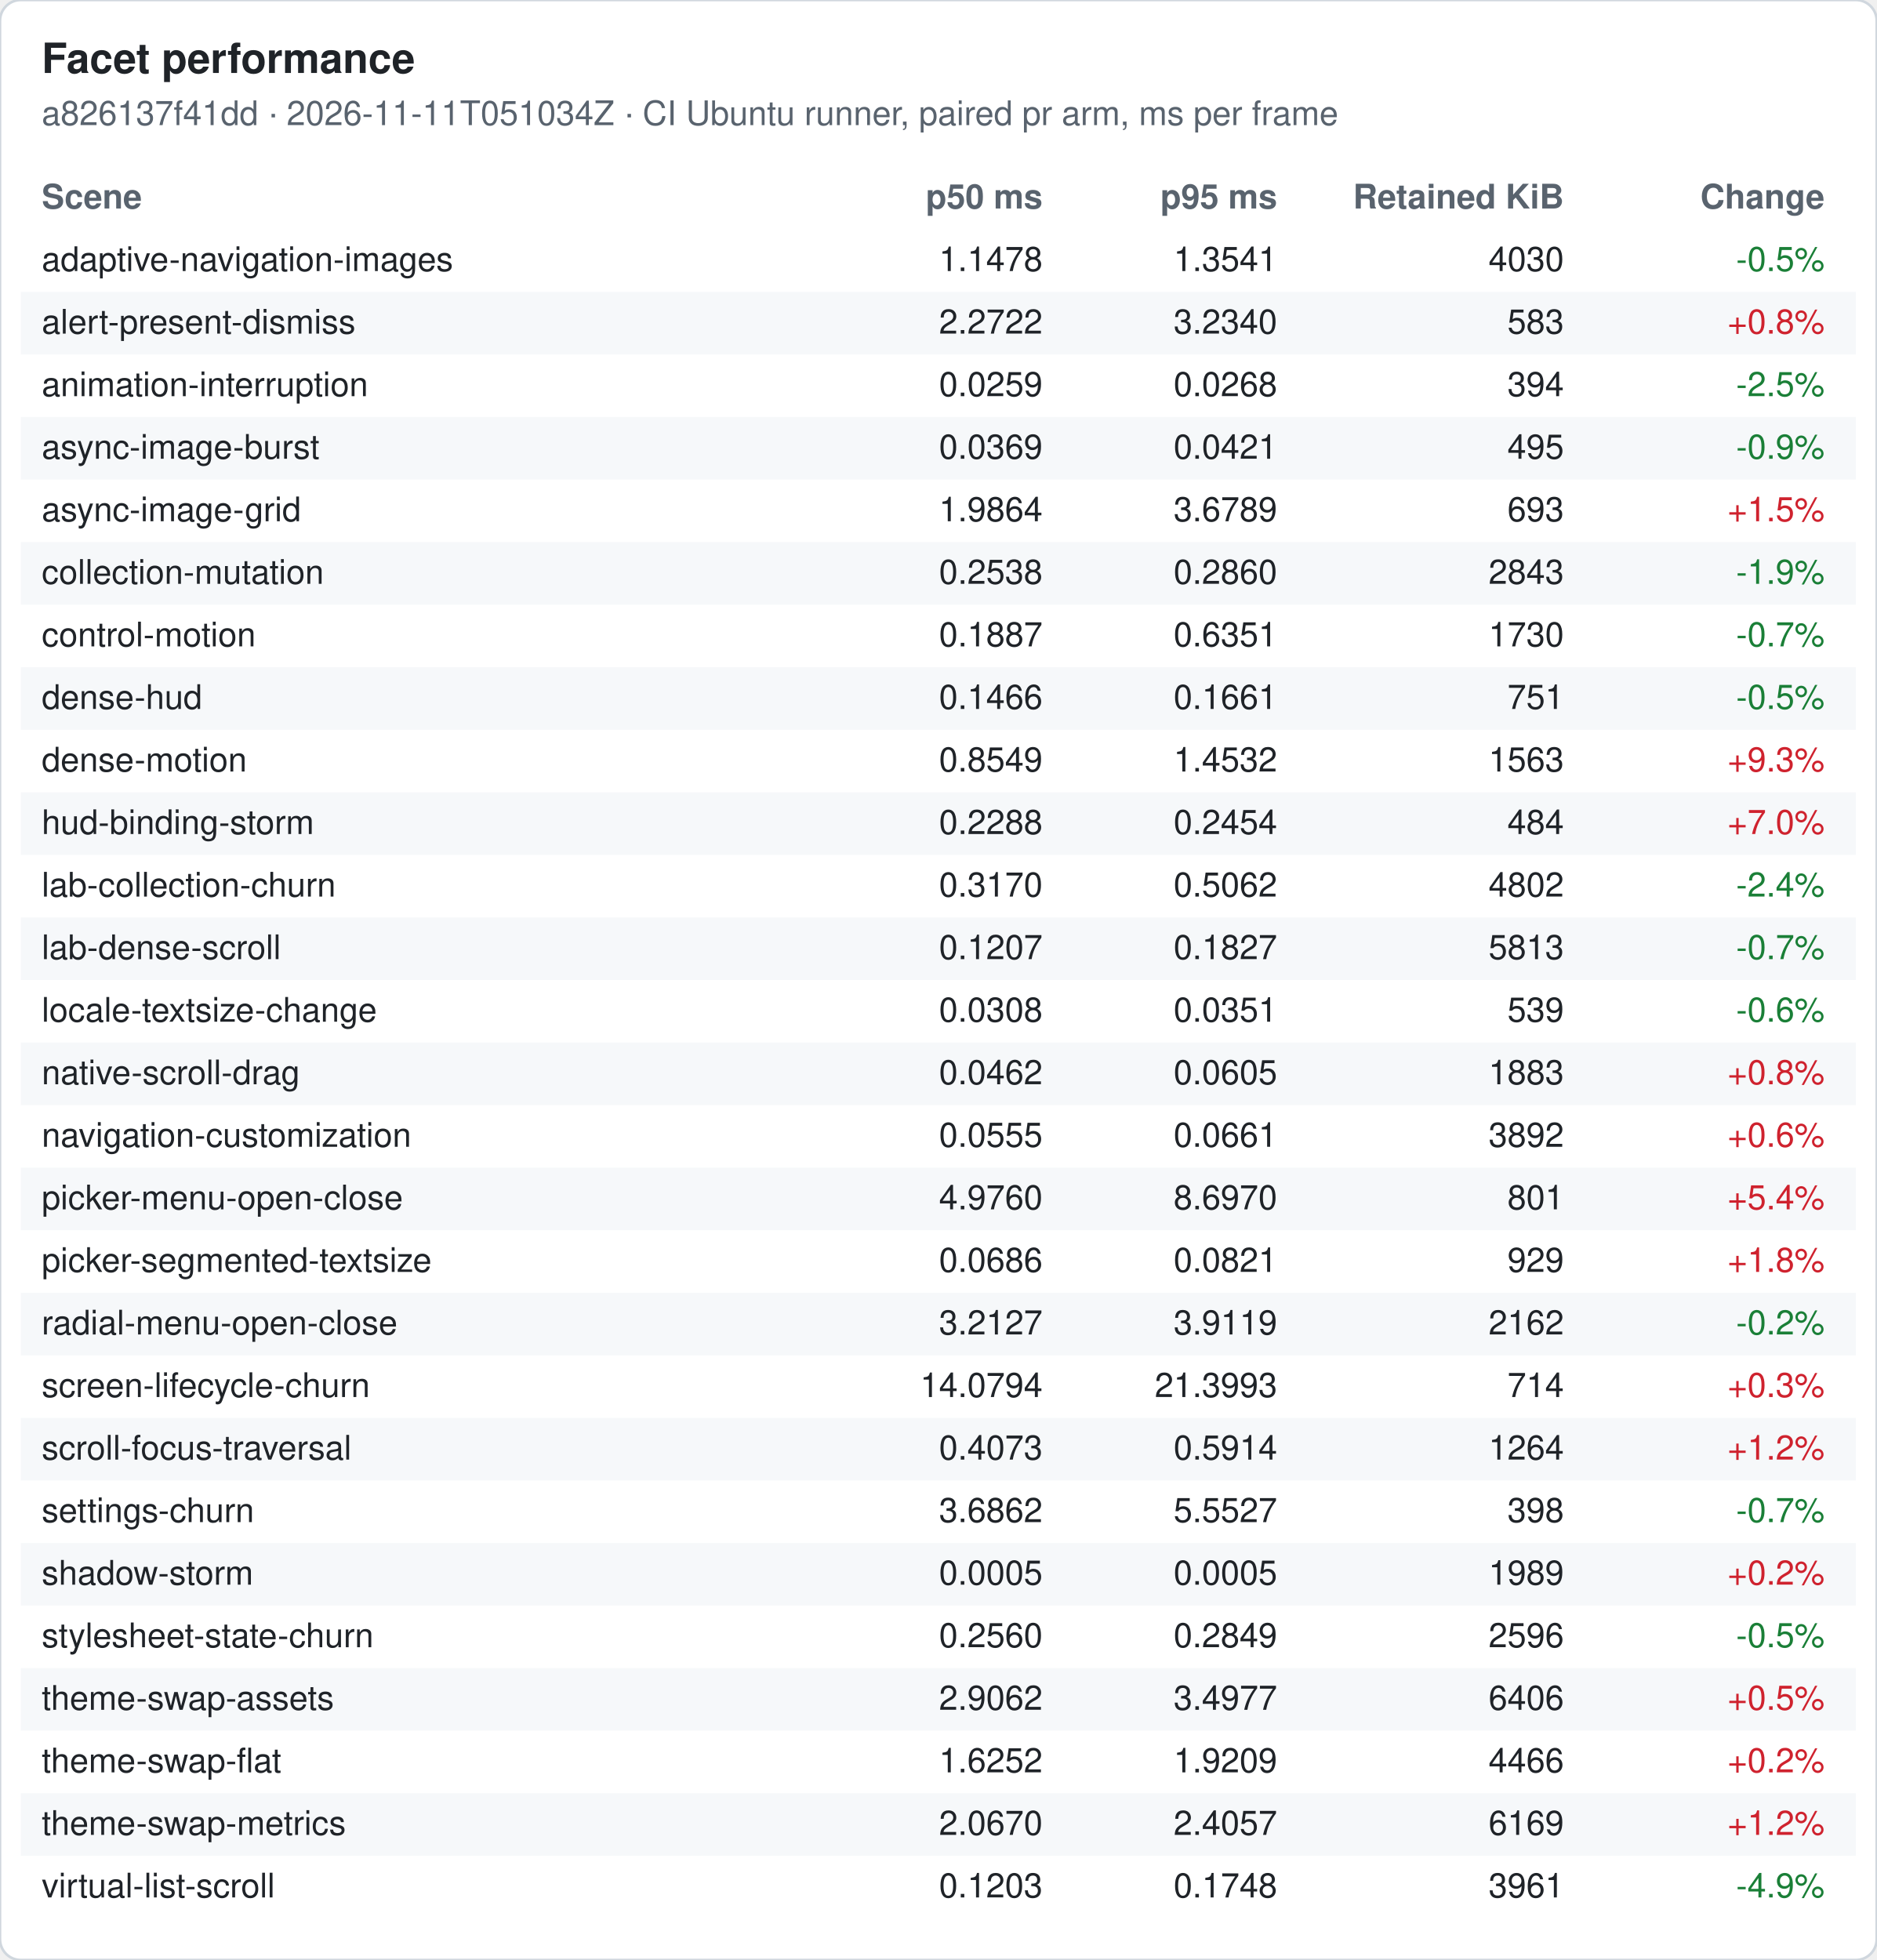
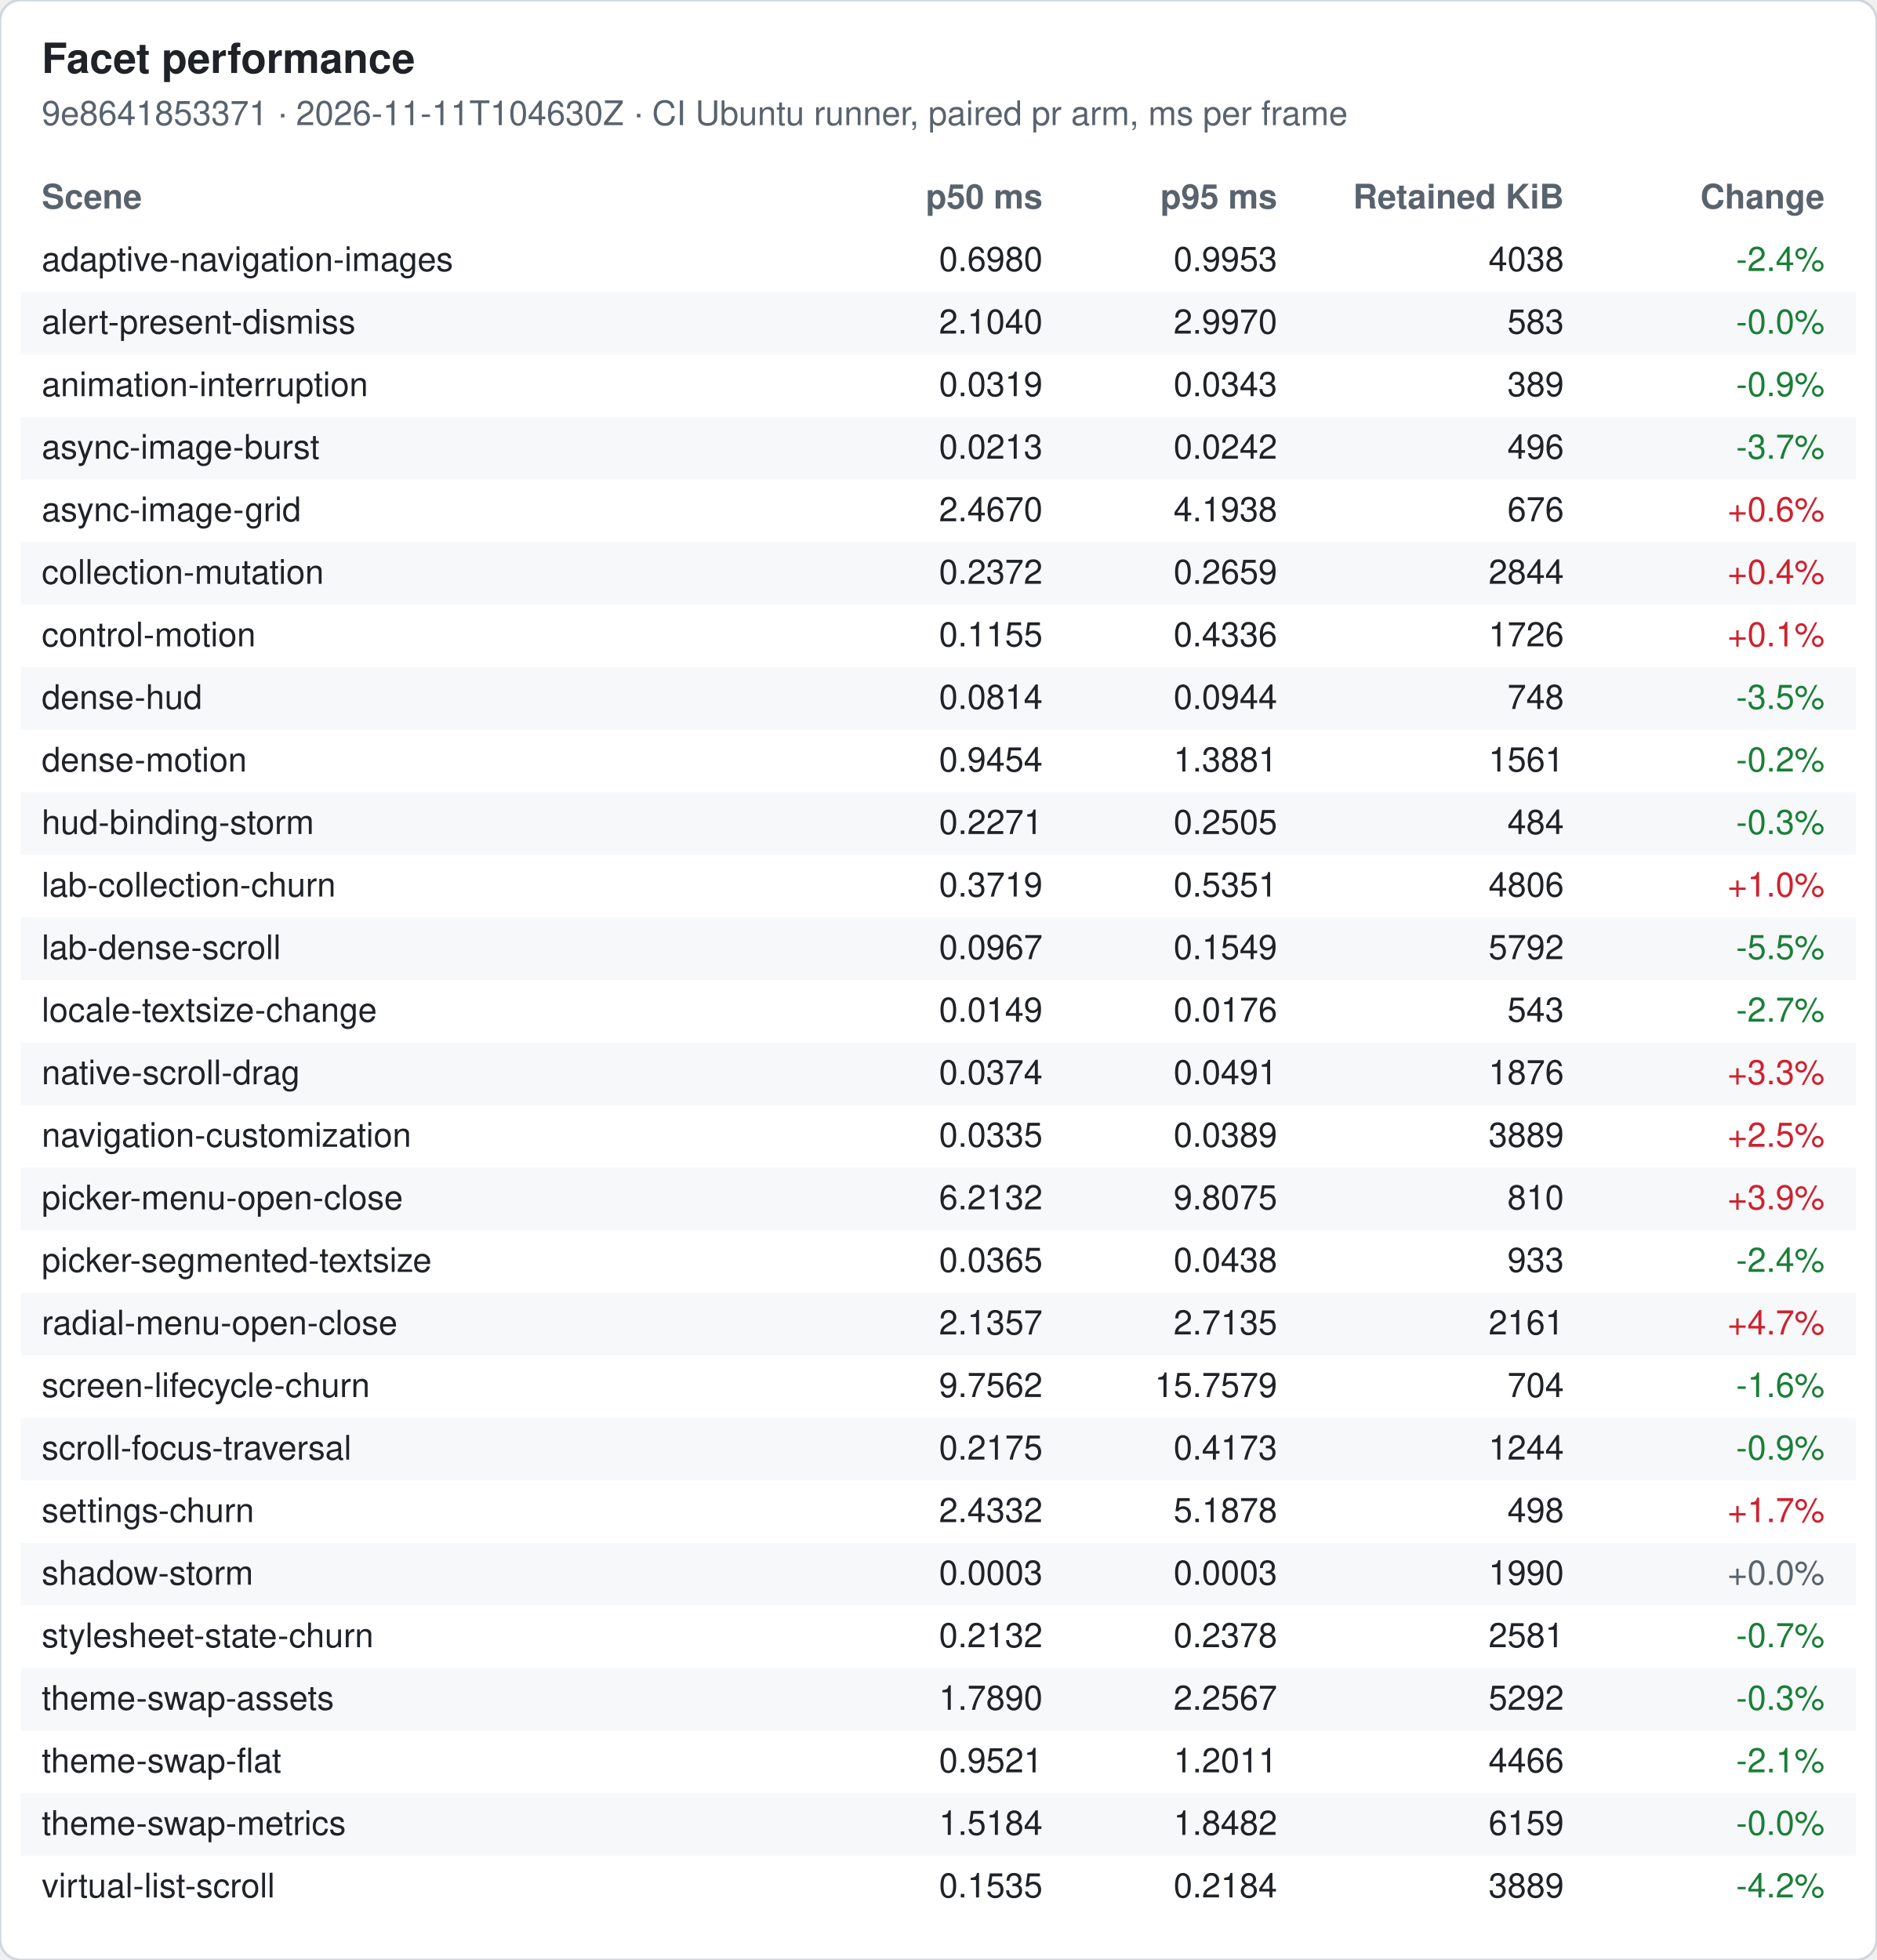
<svg xmlns="http://www.w3.org/2000/svg" width="720" height="752" viewBox="0 0 720 752" font-family="-apple-system, Segoe UI, Helvetica, Arial, sans-serif" font-size="13">
  <rect width="720" height="752" rx="8" fill="#ffffff" stroke="#d0d7de" />
  <text x="16" y="28" font-size="16" font-weight="600" fill="#1f2328">Facet performance</text>
-   <text x="16" y="48" fill="#59636e">a826137f41dd · 2026-11-11T051034Z · CI Ubuntu runner, paired pr arm, ms per frame</text>
+   <text x="16" y="48" fill="#59636e">9e8641853371 · 2026-11-11T104630Z · CI Ubuntu runner, paired pr arm, ms per frame</text>
  <text x="16" y="80" font-weight="600" fill="#59636e">Scene</text>
  <text x="400" y="80" font-weight="600" fill="#59636e" text-anchor="end">p50 ms</text>
  <text x="490" y="80" font-weight="600" fill="#59636e" text-anchor="end">p95 ms</text>
  <text x="600" y="80" font-weight="600" fill="#59636e" text-anchor="end">Retained KiB</text>
  <text x="700" y="80" font-weight="600" fill="#59636e" text-anchor="end">Change</text>
  <text x="16" y="104" fill="#1f2328">adaptive-navigation-images</text>
-   <text x="400" y="104" fill="#1f2328" text-anchor="end">1.1478</text>
-   <text x="490" y="104" fill="#1f2328" text-anchor="end">1.3541</text>
-   <text x="600" y="104" fill="#1f2328" text-anchor="end">4030</text>
-   <text x="700" y="104" fill="#1a7f37" text-anchor="end">-0.5%</text>
+   <text x="400" y="104" fill="#1f2328" text-anchor="end">0.6980</text>
+   <text x="490" y="104" fill="#1f2328" text-anchor="end">0.9953</text>
+   <text x="600" y="104" fill="#1f2328" text-anchor="end">4038</text>
+   <text x="700" y="104" fill="#1a7f37" text-anchor="end">-2.4%</text>
  <rect x="8" y="112" width="704" height="24" fill="#f6f8fa" />
  <text x="16" y="128" fill="#1f2328">alert-present-dismiss</text>
-   <text x="400" y="128" fill="#1f2328" text-anchor="end">2.2722</text>
-   <text x="490" y="128" fill="#1f2328" text-anchor="end">3.2340</text>
+   <text x="400" y="128" fill="#1f2328" text-anchor="end">2.1040</text>
+   <text x="490" y="128" fill="#1f2328" text-anchor="end">2.9970</text>
  <text x="600" y="128" fill="#1f2328" text-anchor="end">583</text>
-   <text x="700" y="128" fill="#cf222e" text-anchor="end">+0.8%</text>
+   <text x="700" y="128" fill="#1a7f37" text-anchor="end">-0.0%</text>
  <text x="16" y="152" fill="#1f2328">animation-interruption</text>
-   <text x="400" y="152" fill="#1f2328" text-anchor="end">0.0259</text>
-   <text x="490" y="152" fill="#1f2328" text-anchor="end">0.0268</text>
-   <text x="600" y="152" fill="#1f2328" text-anchor="end">394</text>
-   <text x="700" y="152" fill="#1a7f37" text-anchor="end">-2.5%</text>
+   <text x="400" y="152" fill="#1f2328" text-anchor="end">0.0319</text>
+   <text x="490" y="152" fill="#1f2328" text-anchor="end">0.0343</text>
+   <text x="600" y="152" fill="#1f2328" text-anchor="end">389</text>
+   <text x="700" y="152" fill="#1a7f37" text-anchor="end">-0.9%</text>
  <rect x="8" y="160" width="704" height="24" fill="#f6f8fa" />
  <text x="16" y="176" fill="#1f2328">async-image-burst</text>
-   <text x="400" y="176" fill="#1f2328" text-anchor="end">0.0369</text>
-   <text x="490" y="176" fill="#1f2328" text-anchor="end">0.0421</text>
-   <text x="600" y="176" fill="#1f2328" text-anchor="end">495</text>
-   <text x="700" y="176" fill="#1a7f37" text-anchor="end">-0.9%</text>
+   <text x="400" y="176" fill="#1f2328" text-anchor="end">0.0213</text>
+   <text x="490" y="176" fill="#1f2328" text-anchor="end">0.0242</text>
+   <text x="600" y="176" fill="#1f2328" text-anchor="end">496</text>
+   <text x="700" y="176" fill="#1a7f37" text-anchor="end">-3.7%</text>
  <text x="16" y="200" fill="#1f2328">async-image-grid</text>
-   <text x="400" y="200" fill="#1f2328" text-anchor="end">1.9864</text>
-   <text x="490" y="200" fill="#1f2328" text-anchor="end">3.6789</text>
-   <text x="600" y="200" fill="#1f2328" text-anchor="end">693</text>
-   <text x="700" y="200" fill="#cf222e" text-anchor="end">+1.5%</text>
+   <text x="400" y="200" fill="#1f2328" text-anchor="end">2.4670</text>
+   <text x="490" y="200" fill="#1f2328" text-anchor="end">4.1938</text>
+   <text x="600" y="200" fill="#1f2328" text-anchor="end">676</text>
+   <text x="700" y="200" fill="#cf222e" text-anchor="end">+0.6%</text>
  <rect x="8" y="208" width="704" height="24" fill="#f6f8fa" />
  <text x="16" y="224" fill="#1f2328">collection-mutation</text>
-   <text x="400" y="224" fill="#1f2328" text-anchor="end">0.2538</text>
-   <text x="490" y="224" fill="#1f2328" text-anchor="end">0.2860</text>
-   <text x="600" y="224" fill="#1f2328" text-anchor="end">2843</text>
-   <text x="700" y="224" fill="#1a7f37" text-anchor="end">-1.9%</text>
+   <text x="400" y="224" fill="#1f2328" text-anchor="end">0.2372</text>
+   <text x="490" y="224" fill="#1f2328" text-anchor="end">0.2659</text>
+   <text x="600" y="224" fill="#1f2328" text-anchor="end">2844</text>
+   <text x="700" y="224" fill="#cf222e" text-anchor="end">+0.4%</text>
  <text x="16" y="248" fill="#1f2328">control-motion</text>
-   <text x="400" y="248" fill="#1f2328" text-anchor="end">0.1887</text>
-   <text x="490" y="248" fill="#1f2328" text-anchor="end">0.6351</text>
-   <text x="600" y="248" fill="#1f2328" text-anchor="end">1730</text>
-   <text x="700" y="248" fill="#1a7f37" text-anchor="end">-0.7%</text>
+   <text x="400" y="248" fill="#1f2328" text-anchor="end">0.1155</text>
+   <text x="490" y="248" fill="#1f2328" text-anchor="end">0.4336</text>
+   <text x="600" y="248" fill="#1f2328" text-anchor="end">1726</text>
+   <text x="700" y="248" fill="#cf222e" text-anchor="end">+0.1%</text>
  <rect x="8" y="256" width="704" height="24" fill="#f6f8fa" />
  <text x="16" y="272" fill="#1f2328">dense-hud</text>
-   <text x="400" y="272" fill="#1f2328" text-anchor="end">0.1466</text>
-   <text x="490" y="272" fill="#1f2328" text-anchor="end">0.1661</text>
-   <text x="600" y="272" fill="#1f2328" text-anchor="end">751</text>
-   <text x="700" y="272" fill="#1a7f37" text-anchor="end">-0.5%</text>
+   <text x="400" y="272" fill="#1f2328" text-anchor="end">0.0814</text>
+   <text x="490" y="272" fill="#1f2328" text-anchor="end">0.0944</text>
+   <text x="600" y="272" fill="#1f2328" text-anchor="end">748</text>
+   <text x="700" y="272" fill="#1a7f37" text-anchor="end">-3.5%</text>
  <text x="16" y="296" fill="#1f2328">dense-motion</text>
-   <text x="400" y="296" fill="#1f2328" text-anchor="end">0.8549</text>
-   <text x="490" y="296" fill="#1f2328" text-anchor="end">1.4532</text>
-   <text x="600" y="296" fill="#1f2328" text-anchor="end">1563</text>
-   <text x="700" y="296" fill="#cf222e" text-anchor="end">+9.3%</text>
+   <text x="400" y="296" fill="#1f2328" text-anchor="end">0.9454</text>
+   <text x="490" y="296" fill="#1f2328" text-anchor="end">1.3881</text>
+   <text x="600" y="296" fill="#1f2328" text-anchor="end">1561</text>
+   <text x="700" y="296" fill="#1a7f37" text-anchor="end">-0.2%</text>
  <rect x="8" y="304" width="704" height="24" fill="#f6f8fa" />
  <text x="16" y="320" fill="#1f2328">hud-binding-storm</text>
-   <text x="400" y="320" fill="#1f2328" text-anchor="end">0.2288</text>
-   <text x="490" y="320" fill="#1f2328" text-anchor="end">0.2454</text>
+   <text x="400" y="320" fill="#1f2328" text-anchor="end">0.2271</text>
+   <text x="490" y="320" fill="#1f2328" text-anchor="end">0.2505</text>
  <text x="600" y="320" fill="#1f2328" text-anchor="end">484</text>
-   <text x="700" y="320" fill="#cf222e" text-anchor="end">+7.0%</text>
+   <text x="700" y="320" fill="#1a7f37" text-anchor="end">-0.3%</text>
  <text x="16" y="344" fill="#1f2328">lab-collection-churn</text>
-   <text x="400" y="344" fill="#1f2328" text-anchor="end">0.3170</text>
-   <text x="490" y="344" fill="#1f2328" text-anchor="end">0.5062</text>
-   <text x="600" y="344" fill="#1f2328" text-anchor="end">4802</text>
-   <text x="700" y="344" fill="#1a7f37" text-anchor="end">-2.4%</text>
+   <text x="400" y="344" fill="#1f2328" text-anchor="end">0.3719</text>
+   <text x="490" y="344" fill="#1f2328" text-anchor="end">0.5351</text>
+   <text x="600" y="344" fill="#1f2328" text-anchor="end">4806</text>
+   <text x="700" y="344" fill="#cf222e" text-anchor="end">+1.0%</text>
  <rect x="8" y="352" width="704" height="24" fill="#f6f8fa" />
  <text x="16" y="368" fill="#1f2328">lab-dense-scroll</text>
-   <text x="400" y="368" fill="#1f2328" text-anchor="end">0.1207</text>
-   <text x="490" y="368" fill="#1f2328" text-anchor="end">0.1827</text>
-   <text x="600" y="368" fill="#1f2328" text-anchor="end">5813</text>
-   <text x="700" y="368" fill="#1a7f37" text-anchor="end">-0.7%</text>
+   <text x="400" y="368" fill="#1f2328" text-anchor="end">0.0967</text>
+   <text x="490" y="368" fill="#1f2328" text-anchor="end">0.1549</text>
+   <text x="600" y="368" fill="#1f2328" text-anchor="end">5792</text>
+   <text x="700" y="368" fill="#1a7f37" text-anchor="end">-5.5%</text>
  <text x="16" y="392" fill="#1f2328">locale-textsize-change</text>
-   <text x="400" y="392" fill="#1f2328" text-anchor="end">0.0308</text>
-   <text x="490" y="392" fill="#1f2328" text-anchor="end">0.0351</text>
-   <text x="600" y="392" fill="#1f2328" text-anchor="end">539</text>
-   <text x="700" y="392" fill="#1a7f37" text-anchor="end">-0.6%</text>
+   <text x="400" y="392" fill="#1f2328" text-anchor="end">0.0149</text>
+   <text x="490" y="392" fill="#1f2328" text-anchor="end">0.0176</text>
+   <text x="600" y="392" fill="#1f2328" text-anchor="end">543</text>
+   <text x="700" y="392" fill="#1a7f37" text-anchor="end">-2.7%</text>
  <rect x="8" y="400" width="704" height="24" fill="#f6f8fa" />
  <text x="16" y="416" fill="#1f2328">native-scroll-drag</text>
-   <text x="400" y="416" fill="#1f2328" text-anchor="end">0.0462</text>
-   <text x="490" y="416" fill="#1f2328" text-anchor="end">0.0605</text>
-   <text x="600" y="416" fill="#1f2328" text-anchor="end">1883</text>
-   <text x="700" y="416" fill="#cf222e" text-anchor="end">+0.8%</text>
+   <text x="400" y="416" fill="#1f2328" text-anchor="end">0.0374</text>
+   <text x="490" y="416" fill="#1f2328" text-anchor="end">0.0491</text>
+   <text x="600" y="416" fill="#1f2328" text-anchor="end">1876</text>
+   <text x="700" y="416" fill="#cf222e" text-anchor="end">+3.3%</text>
  <text x="16" y="440" fill="#1f2328">navigation-customization</text>
-   <text x="400" y="440" fill="#1f2328" text-anchor="end">0.0555</text>
-   <text x="490" y="440" fill="#1f2328" text-anchor="end">0.0661</text>
-   <text x="600" y="440" fill="#1f2328" text-anchor="end">3892</text>
-   <text x="700" y="440" fill="#cf222e" text-anchor="end">+0.6%</text>
+   <text x="400" y="440" fill="#1f2328" text-anchor="end">0.0335</text>
+   <text x="490" y="440" fill="#1f2328" text-anchor="end">0.0389</text>
+   <text x="600" y="440" fill="#1f2328" text-anchor="end">3889</text>
+   <text x="700" y="440" fill="#cf222e" text-anchor="end">+2.5%</text>
  <rect x="8" y="448" width="704" height="24" fill="#f6f8fa" />
  <text x="16" y="464" fill="#1f2328">picker-menu-open-close</text>
-   <text x="400" y="464" fill="#1f2328" text-anchor="end">4.9760</text>
-   <text x="490" y="464" fill="#1f2328" text-anchor="end">8.6970</text>
-   <text x="600" y="464" fill="#1f2328" text-anchor="end">801</text>
-   <text x="700" y="464" fill="#cf222e" text-anchor="end">+5.4%</text>
+   <text x="400" y="464" fill="#1f2328" text-anchor="end">6.2132</text>
+   <text x="490" y="464" fill="#1f2328" text-anchor="end">9.8075</text>
+   <text x="600" y="464" fill="#1f2328" text-anchor="end">810</text>
+   <text x="700" y="464" fill="#cf222e" text-anchor="end">+3.9%</text>
  <text x="16" y="488" fill="#1f2328">picker-segmented-textsize</text>
-   <text x="400" y="488" fill="#1f2328" text-anchor="end">0.0686</text>
-   <text x="490" y="488" fill="#1f2328" text-anchor="end">0.0821</text>
-   <text x="600" y="488" fill="#1f2328" text-anchor="end">929</text>
-   <text x="700" y="488" fill="#cf222e" text-anchor="end">+1.8%</text>
+   <text x="400" y="488" fill="#1f2328" text-anchor="end">0.0365</text>
+   <text x="490" y="488" fill="#1f2328" text-anchor="end">0.0438</text>
+   <text x="600" y="488" fill="#1f2328" text-anchor="end">933</text>
+   <text x="700" y="488" fill="#1a7f37" text-anchor="end">-2.4%</text>
  <rect x="8" y="496" width="704" height="24" fill="#f6f8fa" />
  <text x="16" y="512" fill="#1f2328">radial-menu-open-close</text>
-   <text x="400" y="512" fill="#1f2328" text-anchor="end">3.2127</text>
-   <text x="490" y="512" fill="#1f2328" text-anchor="end">3.9119</text>
-   <text x="600" y="512" fill="#1f2328" text-anchor="end">2162</text>
-   <text x="700" y="512" fill="#1a7f37" text-anchor="end">-0.2%</text>
+   <text x="400" y="512" fill="#1f2328" text-anchor="end">2.1357</text>
+   <text x="490" y="512" fill="#1f2328" text-anchor="end">2.7135</text>
+   <text x="600" y="512" fill="#1f2328" text-anchor="end">2161</text>
+   <text x="700" y="512" fill="#cf222e" text-anchor="end">+4.7%</text>
  <text x="16" y="536" fill="#1f2328">screen-lifecycle-churn</text>
-   <text x="400" y="536" fill="#1f2328" text-anchor="end">14.0794</text>
-   <text x="490" y="536" fill="#1f2328" text-anchor="end">21.3993</text>
-   <text x="600" y="536" fill="#1f2328" text-anchor="end">714</text>
-   <text x="700" y="536" fill="#cf222e" text-anchor="end">+0.3%</text>
+   <text x="400" y="536" fill="#1f2328" text-anchor="end">9.7562</text>
+   <text x="490" y="536" fill="#1f2328" text-anchor="end">15.7579</text>
+   <text x="600" y="536" fill="#1f2328" text-anchor="end">704</text>
+   <text x="700" y="536" fill="#1a7f37" text-anchor="end">-1.6%</text>
  <rect x="8" y="544" width="704" height="24" fill="#f6f8fa" />
  <text x="16" y="560" fill="#1f2328">scroll-focus-traversal</text>
-   <text x="400" y="560" fill="#1f2328" text-anchor="end">0.4073</text>
-   <text x="490" y="560" fill="#1f2328" text-anchor="end">0.5914</text>
-   <text x="600" y="560" fill="#1f2328" text-anchor="end">1264</text>
-   <text x="700" y="560" fill="#cf222e" text-anchor="end">+1.2%</text>
+   <text x="400" y="560" fill="#1f2328" text-anchor="end">0.2175</text>
+   <text x="490" y="560" fill="#1f2328" text-anchor="end">0.4173</text>
+   <text x="600" y="560" fill="#1f2328" text-anchor="end">1244</text>
+   <text x="700" y="560" fill="#1a7f37" text-anchor="end">-0.9%</text>
  <text x="16" y="584" fill="#1f2328">settings-churn</text>
-   <text x="400" y="584" fill="#1f2328" text-anchor="end">3.6862</text>
-   <text x="490" y="584" fill="#1f2328" text-anchor="end">5.5527</text>
-   <text x="600" y="584" fill="#1f2328" text-anchor="end">398</text>
-   <text x="700" y="584" fill="#1a7f37" text-anchor="end">-0.7%</text>
+   <text x="400" y="584" fill="#1f2328" text-anchor="end">2.4332</text>
+   <text x="490" y="584" fill="#1f2328" text-anchor="end">5.1878</text>
+   <text x="600" y="584" fill="#1f2328" text-anchor="end">498</text>
+   <text x="700" y="584" fill="#cf222e" text-anchor="end">+1.7%</text>
  <rect x="8" y="592" width="704" height="24" fill="#f6f8fa" />
  <text x="16" y="608" fill="#1f2328">shadow-storm</text>
-   <text x="400" y="608" fill="#1f2328" text-anchor="end">0.0005</text>
-   <text x="490" y="608" fill="#1f2328" text-anchor="end">0.0005</text>
-   <text x="600" y="608" fill="#1f2328" text-anchor="end">1989</text>
-   <text x="700" y="608" fill="#cf222e" text-anchor="end">+0.2%</text>
+   <text x="400" y="608" fill="#1f2328" text-anchor="end">0.0003</text>
+   <text x="490" y="608" fill="#1f2328" text-anchor="end">0.0003</text>
+   <text x="600" y="608" fill="#1f2328" text-anchor="end">1990</text>
+   <text x="700" y="608" fill="#59636e" text-anchor="end">+0.0%</text>
  <text x="16" y="632" fill="#1f2328">stylesheet-state-churn</text>
-   <text x="400" y="632" fill="#1f2328" text-anchor="end">0.2560</text>
-   <text x="490" y="632" fill="#1f2328" text-anchor="end">0.2849</text>
-   <text x="600" y="632" fill="#1f2328" text-anchor="end">2596</text>
-   <text x="700" y="632" fill="#1a7f37" text-anchor="end">-0.5%</text>
+   <text x="400" y="632" fill="#1f2328" text-anchor="end">0.2132</text>
+   <text x="490" y="632" fill="#1f2328" text-anchor="end">0.2378</text>
+   <text x="600" y="632" fill="#1f2328" text-anchor="end">2581</text>
+   <text x="700" y="632" fill="#1a7f37" text-anchor="end">-0.7%</text>
  <rect x="8" y="640" width="704" height="24" fill="#f6f8fa" />
  <text x="16" y="656" fill="#1f2328">theme-swap-assets</text>
-   <text x="400" y="656" fill="#1f2328" text-anchor="end">2.9062</text>
-   <text x="490" y="656" fill="#1f2328" text-anchor="end">3.4977</text>
-   <text x="600" y="656" fill="#1f2328" text-anchor="end">6406</text>
-   <text x="700" y="656" fill="#cf222e" text-anchor="end">+0.5%</text>
+   <text x="400" y="656" fill="#1f2328" text-anchor="end">1.7890</text>
+   <text x="490" y="656" fill="#1f2328" text-anchor="end">2.2567</text>
+   <text x="600" y="656" fill="#1f2328" text-anchor="end">5292</text>
+   <text x="700" y="656" fill="#1a7f37" text-anchor="end">-0.3%</text>
  <text x="16" y="680" fill="#1f2328">theme-swap-flat</text>
-   <text x="400" y="680" fill="#1f2328" text-anchor="end">1.6252</text>
-   <text x="490" y="680" fill="#1f2328" text-anchor="end">1.9209</text>
+   <text x="400" y="680" fill="#1f2328" text-anchor="end">0.9521</text>
+   <text x="490" y="680" fill="#1f2328" text-anchor="end">1.2011</text>
  <text x="600" y="680" fill="#1f2328" text-anchor="end">4466</text>
-   <text x="700" y="680" fill="#cf222e" text-anchor="end">+0.2%</text>
+   <text x="700" y="680" fill="#1a7f37" text-anchor="end">-2.1%</text>
  <rect x="8" y="688" width="704" height="24" fill="#f6f8fa" />
  <text x="16" y="704" fill="#1f2328">theme-swap-metrics</text>
-   <text x="400" y="704" fill="#1f2328" text-anchor="end">2.0670</text>
-   <text x="490" y="704" fill="#1f2328" text-anchor="end">2.4057</text>
-   <text x="600" y="704" fill="#1f2328" text-anchor="end">6169</text>
-   <text x="700" y="704" fill="#cf222e" text-anchor="end">+1.2%</text>
+   <text x="400" y="704" fill="#1f2328" text-anchor="end">1.5184</text>
+   <text x="490" y="704" fill="#1f2328" text-anchor="end">1.8482</text>
+   <text x="600" y="704" fill="#1f2328" text-anchor="end">6159</text>
+   <text x="700" y="704" fill="#1a7f37" text-anchor="end">-0.0%</text>
  <text x="16" y="728" fill="#1f2328">virtual-list-scroll</text>
-   <text x="400" y="728" fill="#1f2328" text-anchor="end">0.1203</text>
-   <text x="490" y="728" fill="#1f2328" text-anchor="end">0.1748</text>
-   <text x="600" y="728" fill="#1f2328" text-anchor="end">3961</text>
-   <text x="700" y="728" fill="#1a7f37" text-anchor="end">-4.9%</text>
+   <text x="400" y="728" fill="#1f2328" text-anchor="end">0.1535</text>
+   <text x="490" y="728" fill="#1f2328" text-anchor="end">0.2184</text>
+   <text x="600" y="728" fill="#1f2328" text-anchor="end">3889</text>
+   <text x="700" y="728" fill="#1a7f37" text-anchor="end">-4.2%</text>
</svg>
